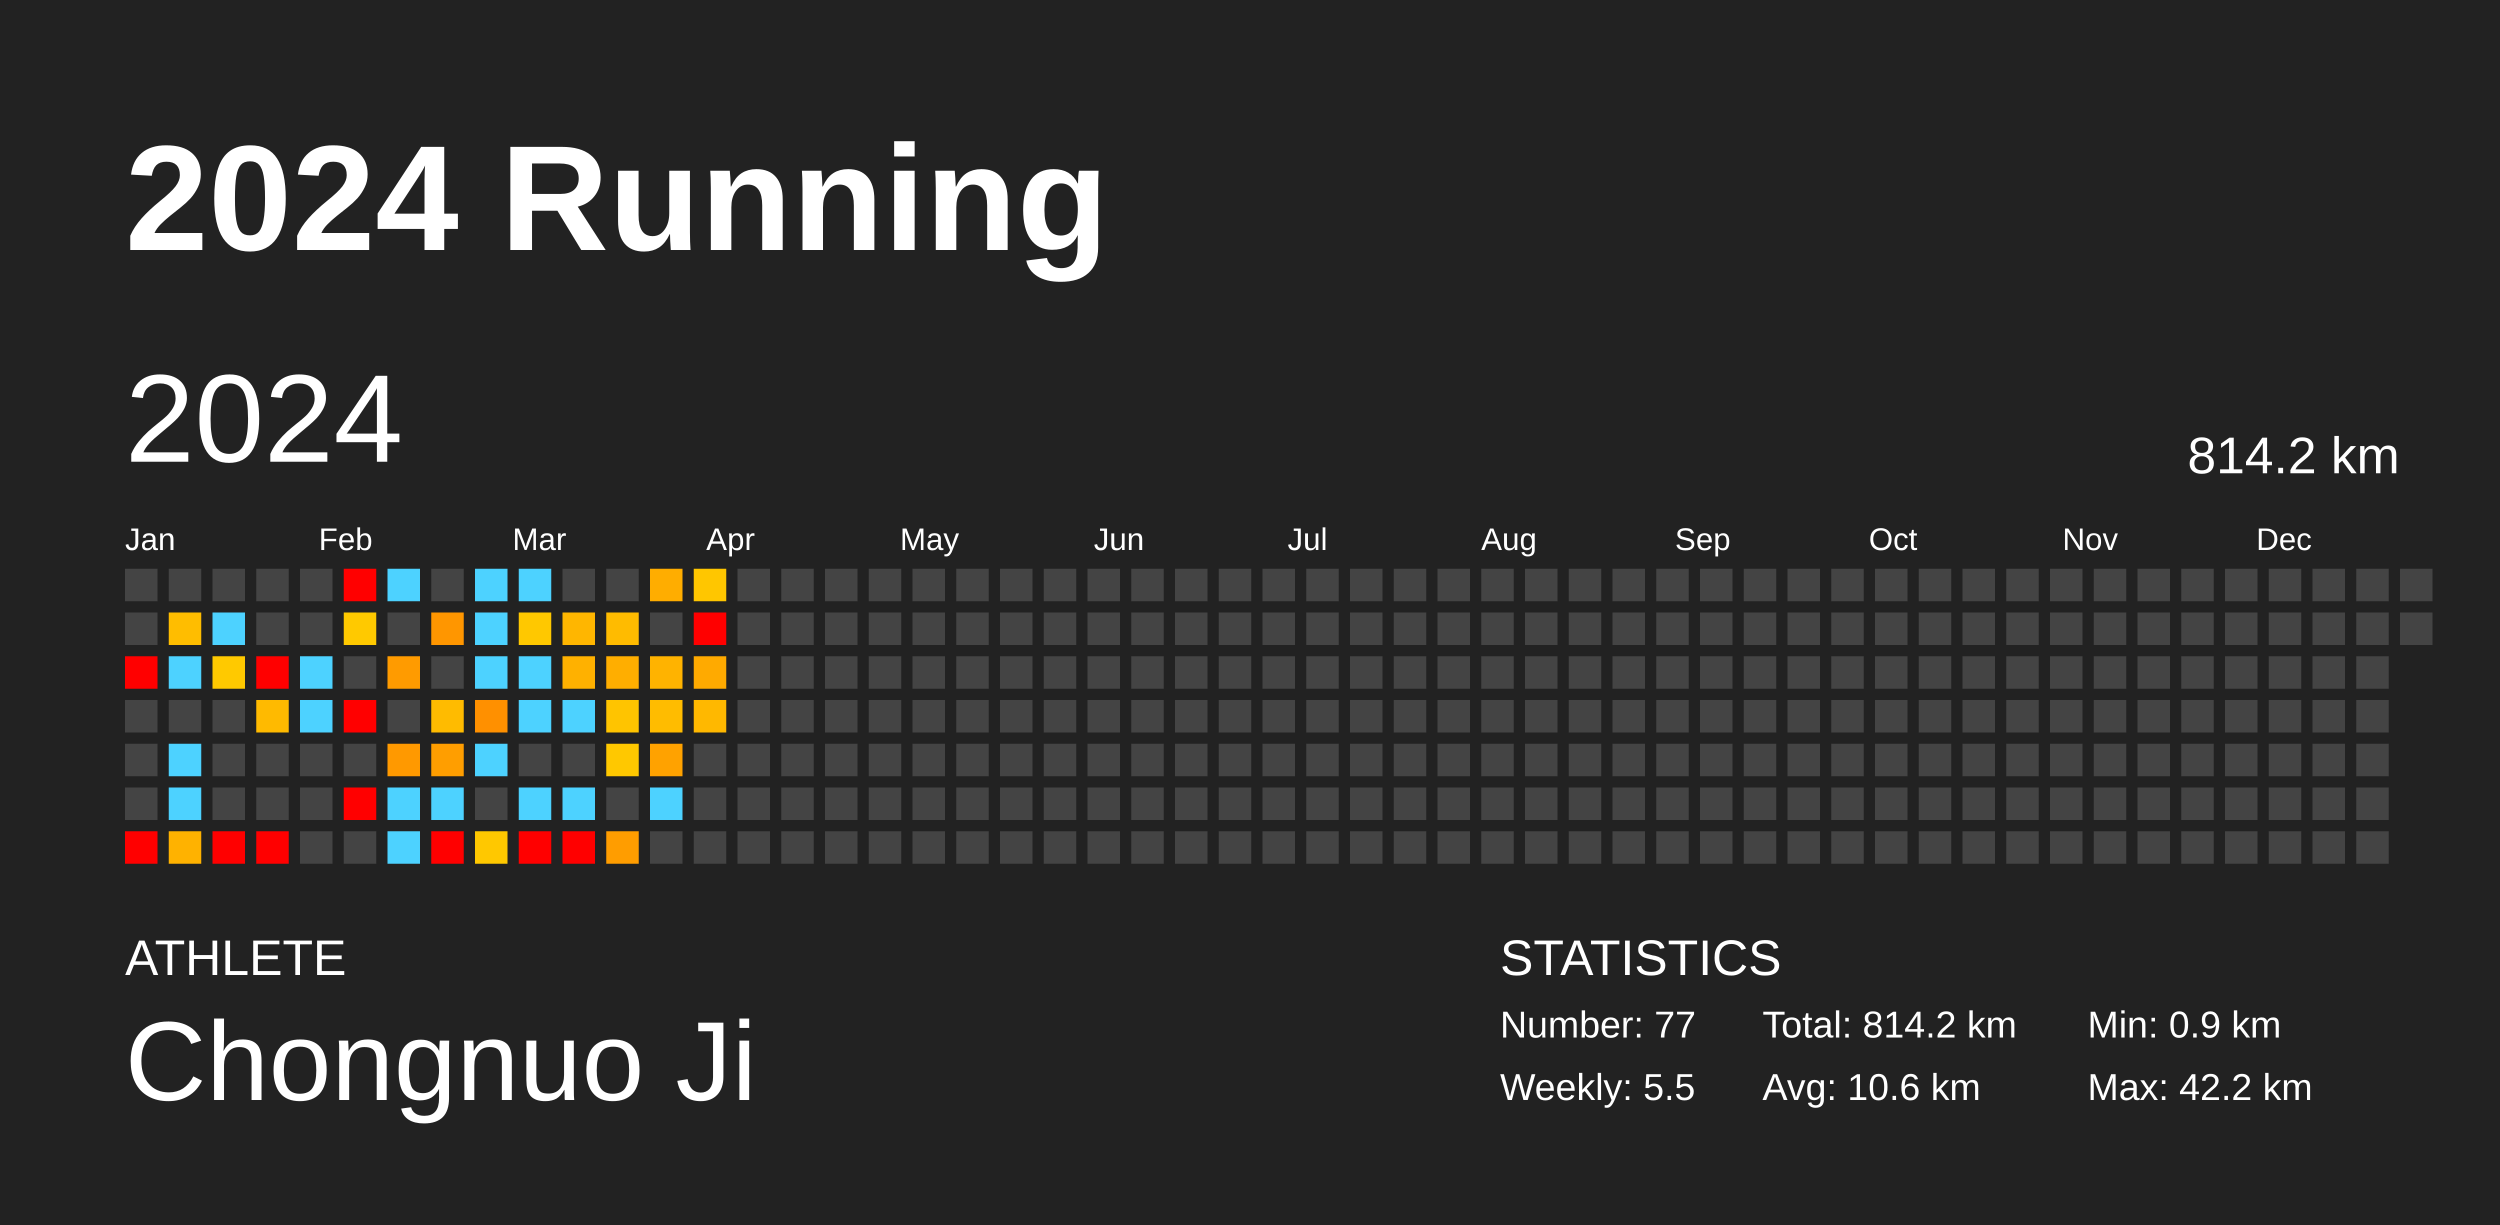
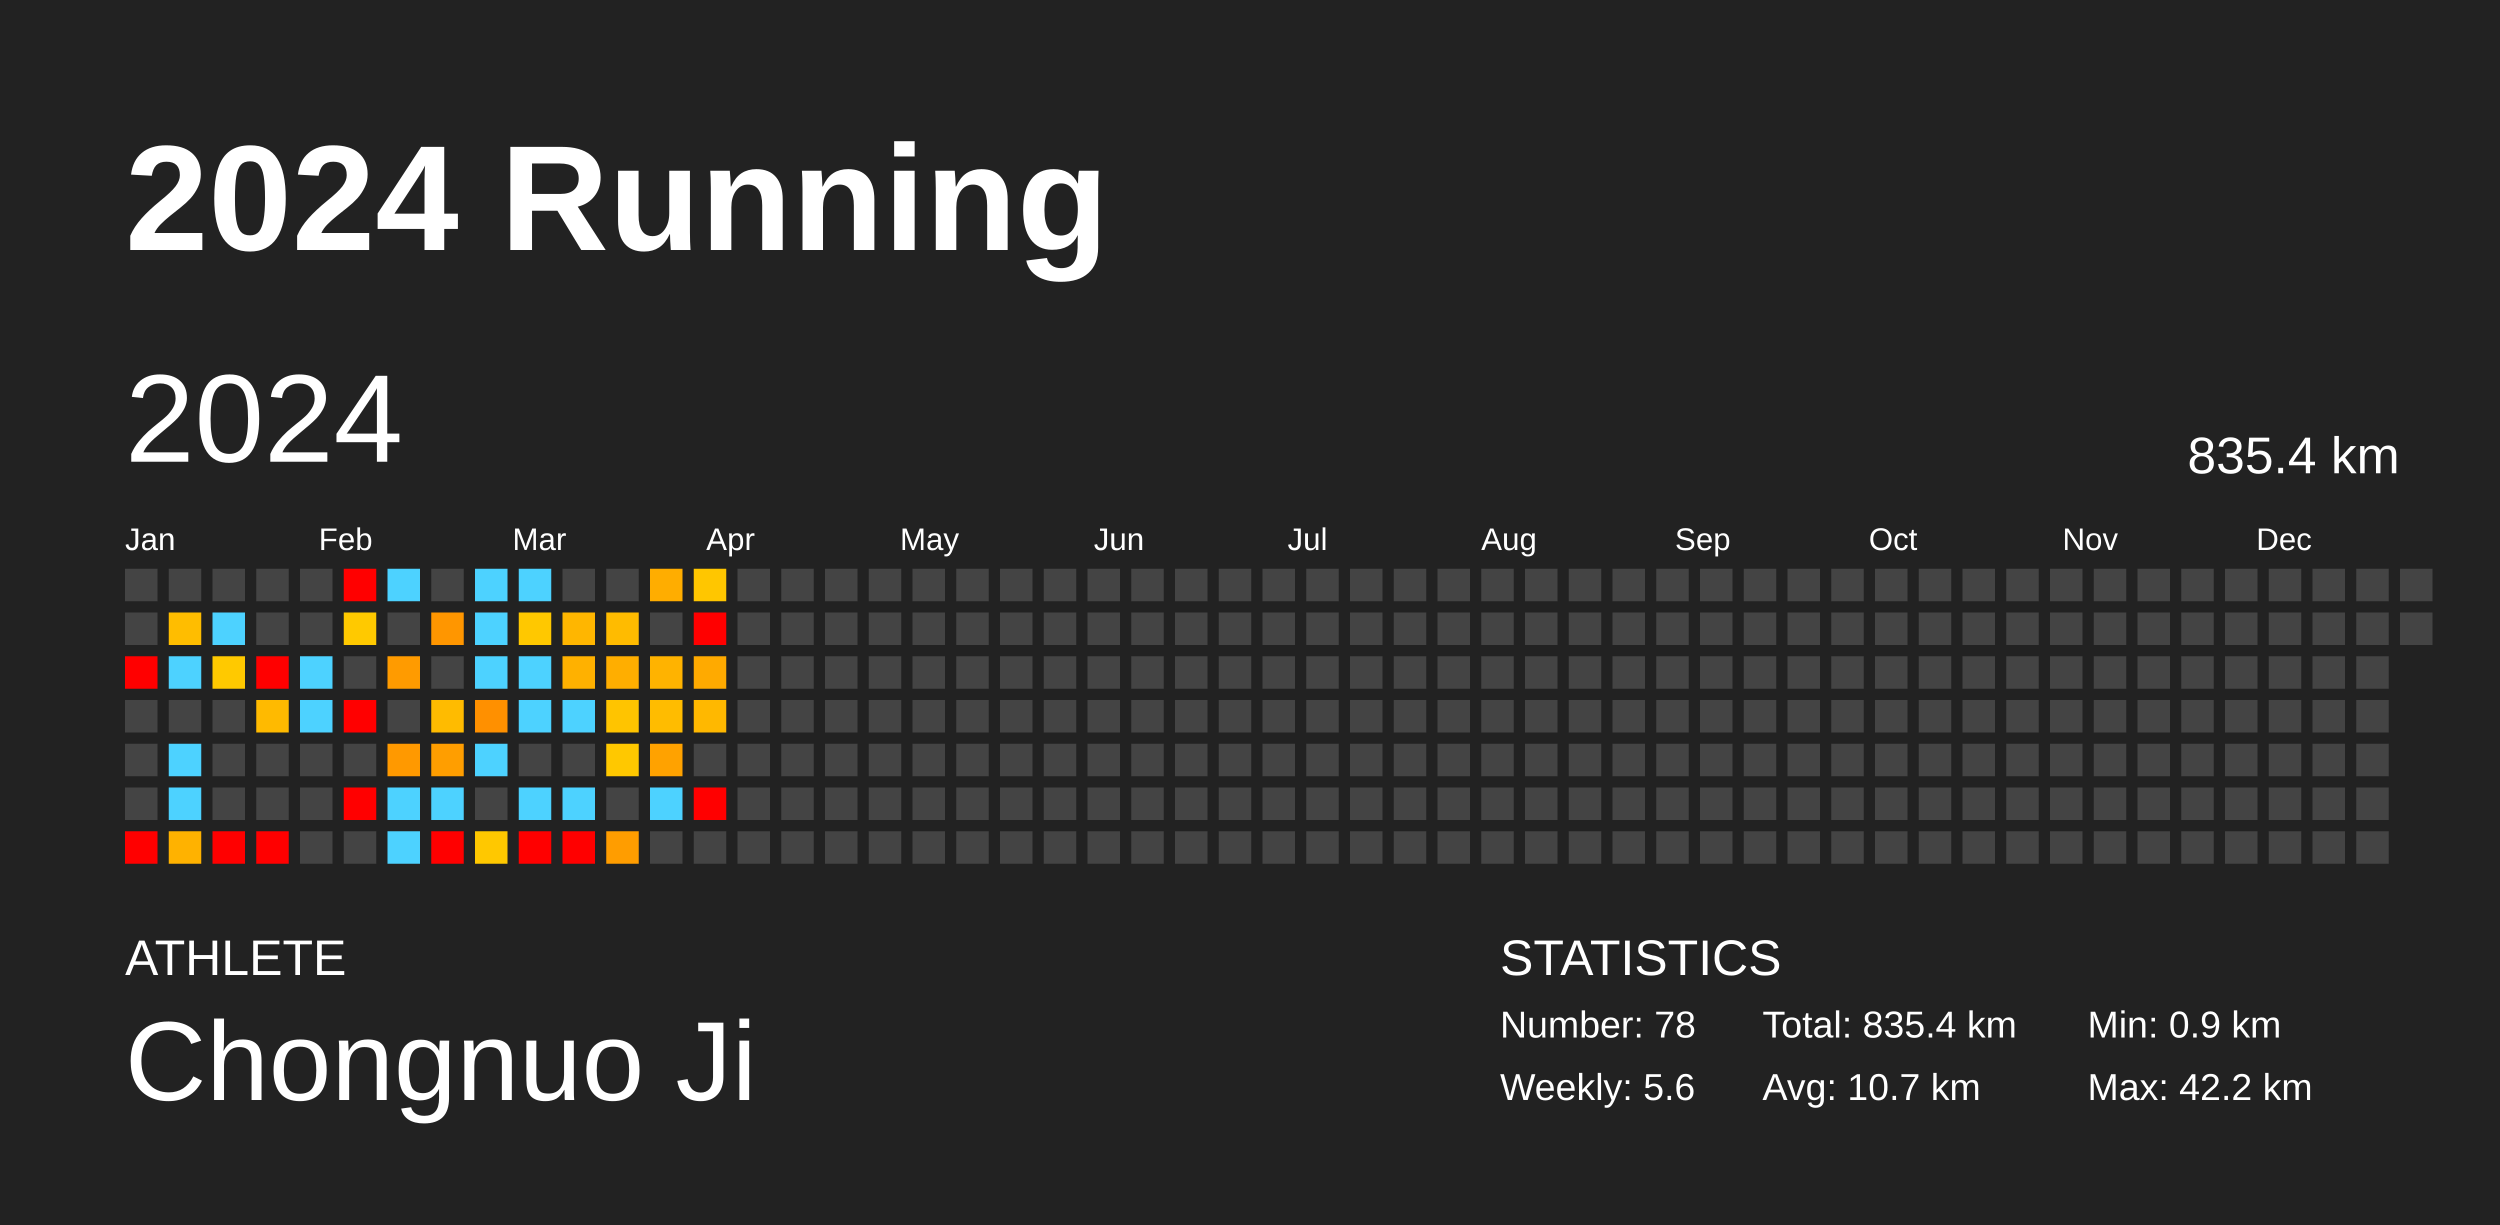
<svg xmlns="http://www.w3.org/2000/svg" baseProfile="full" height="98mm" version="1.1" viewBox="0,0,200,98" width="200mm">
  <defs />
  <rect fill="#222222" height="98" width="200" x="0" y="0" />
  <text fill="#FFFFFF" style="font-size:12px; font-family:Arial; font-weight:bold;" x="10" y="20">2024 Running</text>
  <text fill="#FFFFFF" style="font-size:4px; font-family:Arial" x="10" y="78">ATHLETE</text>
  <text fill="#FFFFFF" style="font-size:9px; font-family:Arial" x="10" y="88">Chongnuo Ji</text>
  <text fill="#FFFFFF" style="font-size:4px; font-family:Arial" x="120" y="78">STATISTICS</text>
-   <text fill="#FFFFFF" style="font-size:3px; font-family:Arial" x="120" y="83">Number: 77</text>
-   <text fill="#FFFFFF" style="font-size:3px; font-family:Arial" x="120" y="88">Weekly: 5.5</text>
-   <text fill="#FFFFFF" style="font-size:3px; font-family:Arial" x="141" y="83">Total: 814.2 km</text>
-   <text fill="#FFFFFF" style="font-size:3px; font-family:Arial" x="141" y="88">Avg: 10.6 km</text>
+   <text fill="#FFFFFF" style="font-size:3px; font-family:Arial" x="120" y="83">Number: 78</text>
+   <text fill="#FFFFFF" style="font-size:3px; font-family:Arial" x="120" y="88">Weekly: 5.6</text>
+   <text fill="#FFFFFF" style="font-size:3px; font-family:Arial" x="141" y="83">Total: 835.4 km</text>
+   <text fill="#FFFFFF" style="font-size:3px; font-family:Arial" x="141" y="88">Avg: 10.7 km</text>
  <text fill="#FFFFFF" style="font-size:3px; font-family:Arial" x="167" y="83">Min: 0.9 km</text>
  <text fill="#FFFFFF" style="font-size:3px; font-family:Arial" x="167" y="88">Max: 42.2 km</text>
  <text dominant-baseline="hanging" fill="#FFFFFF" style="font-size:10.0px; font-family:Arial;" x="10" y="30">2024</text>
-   <text dominant-baseline="hanging" fill="#FFFFFF" style="font-size:4.125px; font-family:Arial;" x="175" y="35">814.2 km</text>
+   <text dominant-baseline="hanging" fill="#FFFFFF" style="font-size:4.125px; font-family:Arial;" x="175" y="35">835.4 km</text>
  <text fill="#FFFFFF" style="font-size:2.5px; font-family:Arial" x="10.0" y="44">Jan</text>
  <text fill="#FFFFFF" style="font-size:2.5px; font-family:Arial" x="25.5" y="44">Feb</text>
  <text fill="#FFFFFF" style="font-size:2.5px; font-family:Arial" x="41.0" y="44">Mar</text>
  <text fill="#FFFFFF" style="font-size:2.5px; font-family:Arial" x="56.5" y="44">Apr</text>
  <text fill="#FFFFFF" style="font-size:2.5px; font-family:Arial" x="72.0" y="44">May</text>
  <text fill="#FFFFFF" style="font-size:2.5px; font-family:Arial" x="87.5" y="44">Jun</text>
  <text fill="#FFFFFF" style="font-size:2.5px; font-family:Arial" x="103.0" y="44">Jul</text>
  <text fill="#FFFFFF" style="font-size:2.5px; font-family:Arial" x="118.5" y="44">Aug</text>
  <text fill="#FFFFFF" style="font-size:2.5px; font-family:Arial" x="134.0" y="44">Sep</text>
  <text fill="#FFFFFF" style="font-size:2.5px; font-family:Arial" x="149.5" y="44">Oct</text>
  <text fill="#FFFFFF" style="font-size:2.5px; font-family:Arial" x="165.0" y="44">Nov</text>
  <text fill="#FFFFFF" style="font-size:2.5px; font-family:Arial" x="180.5" y="44">Dec</text>
  <rect fill="#444444" height="2.6" width="2.6" x="10.0" y="45.5" />
  <rect fill="#444444" height="2.6" width="2.6" x="10.0" y="49.0" />
  <rect fill="red" height="2.6" width="2.6" x="10.0" y="52.5" />
  <rect fill="#444444" height="2.6" width="2.6" x="10.0" y="56.0" />
  <rect fill="#444444" height="2.6" width="2.6" x="10.0" y="59.5" />
  <rect fill="#444444" height="2.6" width="2.6" x="10.0" y="63.0" />
  <rect fill="red" height="2.6" width="2.6" x="10.0" y="66.5" />
  <rect fill="#444444" height="2.6" width="2.6" x="13.5" y="45.5" />
  <rect fill="#ffbd00" height="2.6" width="2.6" x="13.5" y="49.0" />
  <rect fill="#4dd2ff" height="2.6" width="2.6" x="13.5" y="52.5" />
  <rect fill="#444444" height="2.6" width="2.6" x="13.5" y="56.0" />
  <rect fill="#4dd2ff" height="2.6" width="2.6" x="13.5" y="59.5" />
  <rect fill="#4dd2ff" height="2.6" width="2.6" x="13.5" y="63.0" />
  <rect fill="#ffb200" height="2.6" width="2.6" x="13.5" y="66.5" />
  <rect fill="#444444" height="2.6" width="2.6" x="17.0" y="45.5" />
  <rect fill="#4dd2ff" height="2.6" width="2.6" x="17.0" y="49.0" />
  <rect fill="#ffc900" height="2.6" width="2.6" x="17.0" y="52.5" />
  <rect fill="#444444" height="2.6" width="2.6" x="17.0" y="56.0" />
  <rect fill="#444444" height="2.6" width="2.6" x="17.0" y="59.5" />
  <rect fill="#444444" height="2.6" width="2.6" x="17.0" y="63.0" />
  <rect fill="red" height="2.6" width="2.6" x="17.0" y="66.5" />
  <rect fill="#444444" height="2.6" width="2.6" x="20.5" y="45.5" />
  <rect fill="#444444" height="2.6" width="2.6" x="20.5" y="49.0" />
  <rect fill="red" height="2.6" width="2.6" x="20.5" y="52.5" />
  <rect fill="#ffba00" height="2.6" width="2.6" x="20.5" y="56.0" />
  <rect fill="#444444" height="2.6" width="2.6" x="20.5" y="59.5" />
  <rect fill="#444444" height="2.6" width="2.6" x="20.5" y="63.0" />
  <rect fill="red" height="2.6" width="2.6" x="20.5" y="66.5" />
  <rect fill="#444444" height="2.6" width="2.6" x="24.0" y="45.5" />
  <rect fill="#444444" height="2.6" width="2.6" x="24.0" y="49.0" />
  <rect fill="#4dd2ff" height="2.6" width="2.6" x="24.0" y="52.5" />
  <rect fill="#4dd2ff" height="2.6" width="2.6" x="24.0" y="56.0" />
  <rect fill="#444444" height="2.6" width="2.6" x="24.0" y="59.5" />
  <rect fill="#444444" height="2.6" width="2.6" x="24.0" y="63.0" />
  <rect fill="#444444" height="2.6" width="2.6" x="24.0" y="66.5" />
  <rect fill="red" height="2.6" width="2.6" x="27.5" y="45.5" />
  <rect fill="#ffc900" height="2.6" width="2.6" x="27.5" y="49.0" />
  <rect fill="#444444" height="2.6" width="2.6" x="27.5" y="52.5" />
  <rect fill="red" height="2.6" width="2.6" x="27.5" y="56.0" />
  <rect fill="#444444" height="2.6" width="2.6" x="27.5" y="59.5" />
  <rect fill="red" height="2.6" width="2.6" x="27.5" y="63.0" />
  <rect fill="#444444" height="2.6" width="2.6" x="27.5" y="66.5" />
  <rect fill="#4dd2ff" height="2.6" width="2.6" x="31.0" y="45.5" />
  <rect fill="#444444" height="2.6" width="2.6" x="31.0" y="49.0" />
  <rect fill="#ff9b00" height="2.6" width="2.6" x="31.0" y="52.5" />
  <rect fill="#444444" height="2.6" width="2.6" x="31.0" y="56.0" />
  <rect fill="#ff9900" height="2.6" width="2.6" x="31.0" y="59.5" />
  <rect fill="#4dd2ff" height="2.6" width="2.6" x="31.0" y="63.0" />
  <rect fill="#4dd2ff" height="2.6" width="2.6" x="31.0" y="66.5" />
  <rect fill="#444444" height="2.6" width="2.6" x="34.5" y="45.5" />
  <rect fill="#ff9600" height="2.6" width="2.6" x="34.5" y="49.0" />
  <rect fill="#444444" height="2.6" width="2.6" x="34.5" y="52.5" />
  <rect fill="#ffbb00" height="2.6" width="2.6" x="34.5" y="56.0" />
  <rect fill="#ff9e00" height="2.6" width="2.6" x="34.5" y="59.5" />
  <rect fill="#4dd2ff" height="2.6" width="2.6" x="34.5" y="63.0" />
  <rect fill="red" height="2.6" width="2.6" x="34.5" y="66.5" />
  <rect fill="#4dd2ff" height="2.6" width="2.6" x="38.0" y="45.5" />
  <rect fill="#4dd2ff" height="2.6" width="2.6" x="38.0" y="49.0" />
  <rect fill="#4dd2ff" height="2.6" width="2.6" x="38.0" y="52.5" />
  <rect fill="#ff9000" height="2.6" width="2.6" x="38.0" y="56.0" />
  <rect fill="#4dd2ff" height="2.6" width="2.6" x="38.0" y="59.5" />
  <rect fill="#444444" height="2.6" width="2.6" x="38.0" y="63.0" />
  <rect fill="#ffc800" height="2.6" width="2.6" x="38.0" y="66.5" />
  <rect fill="#4dd2ff" height="2.6" width="2.6" x="41.5" y="45.5" />
  <rect fill="#ffc800" height="2.6" width="2.6" x="41.5" y="49.0" />
  <rect fill="#4dd2ff" height="2.6" width="2.6" x="41.5" y="52.5" />
  <rect fill="#4dd2ff" height="2.6" width="2.6" x="41.5" y="56.0" />
  <rect fill="#444444" height="2.6" width="2.6" x="41.5" y="59.5" />
  <rect fill="#4dd2ff" height="2.6" width="2.6" x="41.5" y="63.0" />
  <rect fill="red" height="2.6" width="2.6" x="41.5" y="66.5" />
  <rect fill="#444444" height="2.6" width="2.6" x="45.0" y="45.5" />
  <rect fill="#ffb600" height="2.6" width="2.6" x="45.0" y="49.0" />
  <rect fill="#ffb100" height="2.6" width="2.6" x="45.0" y="52.5" />
  <rect fill="#4dd2ff" height="2.6" width="2.6" x="45.0" y="56.0" />
  <rect fill="#444444" height="2.6" width="2.6" x="45.0" y="59.5" />
  <rect fill="#4dd2ff" height="2.6" width="2.6" x="45.0" y="63.0" />
  <rect fill="red" height="2.6" width="2.6" x="45.0" y="66.5" />
  <rect fill="#444444" height="2.6" width="2.6" x="48.5" y="45.5" />
  <rect fill="#ffbb00" height="2.6" width="2.6" x="48.5" y="49.0" />
  <rect fill="#ffae00" height="2.6" width="2.6" x="48.5" y="52.5" />
  <rect fill="#ffc400" height="2.6" width="2.6" x="48.5" y="56.0" />
  <rect fill="#ffc800" height="2.6" width="2.6" x="48.5" y="59.5" />
  <rect fill="#444444" height="2.6" width="2.6" x="48.5" y="63.0" />
  <rect fill="#ff9d00" height="2.6" width="2.6" x="48.5" y="66.5" />
  <rect fill="#ffad00" height="2.6" width="2.6" x="52.0" y="45.5" />
  <rect fill="#444444" height="2.6" width="2.6" x="52.0" y="49.0" />
  <rect fill="#ffb300" height="2.6" width="2.6" x="52.0" y="52.5" />
  <rect fill="#ffbc00" height="2.6" width="2.6" x="52.0" y="56.0" />
  <rect fill="#ffa200" height="2.6" width="2.6" x="52.0" y="59.5" />
  <rect fill="#4dd2ff" height="2.6" width="2.6" x="52.0" y="63.0" />
  <rect fill="#444444" height="2.6" width="2.6" x="52.0" y="66.5" />
  <rect fill="#ffc600" height="2.6" width="2.6" x="55.5" y="45.5" />
  <rect fill="red" height="2.6" width="2.6" x="55.5" y="49.0" />
  <rect fill="#ffaa00" height="2.6" width="2.6" x="55.5" y="52.5" />
  <rect fill="#ffb800" height="2.6" width="2.6" x="55.5" y="56.0" />
  <rect fill="#444444" height="2.6" width="2.6" x="55.5" y="59.5" />
-   <rect fill="#444444" height="2.6" width="2.6" x="55.5" y="63.0" />
+   <rect fill="red" height="2.6" width="2.6" x="55.5" y="63.0" />
  <rect fill="#444444" height="2.6" width="2.6" x="55.5" y="66.5" />
  <rect fill="#444444" height="2.6" width="2.6" x="59.0" y="45.5" />
  <rect fill="#444444" height="2.6" width="2.6" x="59.0" y="49.0" />
  <rect fill="#444444" height="2.6" width="2.6" x="59.0" y="52.5" />
  <rect fill="#444444" height="2.6" width="2.6" x="59.0" y="56.0" />
  <rect fill="#444444" height="2.6" width="2.6" x="59.0" y="59.5" />
  <rect fill="#444444" height="2.6" width="2.6" x="59.0" y="63.0" />
  <rect fill="#444444" height="2.6" width="2.6" x="59.0" y="66.5" />
  <rect fill="#444444" height="2.6" width="2.6" x="62.5" y="45.5" />
  <rect fill="#444444" height="2.6" width="2.6" x="62.5" y="49.0" />
  <rect fill="#444444" height="2.6" width="2.6" x="62.5" y="52.5" />
  <rect fill="#444444" height="2.6" width="2.6" x="62.5" y="56.0" />
  <rect fill="#444444" height="2.6" width="2.6" x="62.5" y="59.5" />
  <rect fill="#444444" height="2.6" width="2.6" x="62.5" y="63.0" />
  <rect fill="#444444" height="2.6" width="2.6" x="62.5" y="66.5" />
  <rect fill="#444444" height="2.6" width="2.6" x="66.0" y="45.5" />
  <rect fill="#444444" height="2.6" width="2.6" x="66.0" y="49.0" />
  <rect fill="#444444" height="2.6" width="2.6" x="66.0" y="52.5" />
  <rect fill="#444444" height="2.6" width="2.6" x="66.0" y="56.0" />
  <rect fill="#444444" height="2.6" width="2.6" x="66.0" y="59.5" />
  <rect fill="#444444" height="2.6" width="2.6" x="66.0" y="63.0" />
  <rect fill="#444444" height="2.6" width="2.6" x="66.0" y="66.5" />
  <rect fill="#444444" height="2.6" width="2.6" x="69.5" y="45.5" />
  <rect fill="#444444" height="2.6" width="2.6" x="69.5" y="49.0" />
  <rect fill="#444444" height="2.6" width="2.6" x="69.5" y="52.5" />
  <rect fill="#444444" height="2.6" width="2.6" x="69.5" y="56.0" />
  <rect fill="#444444" height="2.6" width="2.6" x="69.5" y="59.5" />
  <rect fill="#444444" height="2.6" width="2.6" x="69.5" y="63.0" />
  <rect fill="#444444" height="2.6" width="2.6" x="69.5" y="66.5" />
  <rect fill="#444444" height="2.6" width="2.6" x="73.0" y="45.5" />
  <rect fill="#444444" height="2.6" width="2.6" x="73.0" y="49.0" />
  <rect fill="#444444" height="2.6" width="2.6" x="73.0" y="52.5" />
  <rect fill="#444444" height="2.6" width="2.6" x="73.0" y="56.0" />
  <rect fill="#444444" height="2.6" width="2.6" x="73.0" y="59.5" />
  <rect fill="#444444" height="2.6" width="2.6" x="73.0" y="63.0" />
  <rect fill="#444444" height="2.6" width="2.6" x="73.0" y="66.5" />
  <rect fill="#444444" height="2.6" width="2.6" x="76.5" y="45.5" />
  <rect fill="#444444" height="2.6" width="2.6" x="76.5" y="49.0" />
  <rect fill="#444444" height="2.6" width="2.6" x="76.5" y="52.5" />
  <rect fill="#444444" height="2.6" width="2.6" x="76.5" y="56.0" />
  <rect fill="#444444" height="2.6" width="2.6" x="76.5" y="59.5" />
  <rect fill="#444444" height="2.6" width="2.6" x="76.5" y="63.0" />
  <rect fill="#444444" height="2.6" width="2.6" x="76.5" y="66.5" />
  <rect fill="#444444" height="2.6" width="2.6" x="80.0" y="45.5" />
  <rect fill="#444444" height="2.6" width="2.6" x="80.0" y="49.0" />
  <rect fill="#444444" height="2.6" width="2.6" x="80.0" y="52.5" />
  <rect fill="#444444" height="2.6" width="2.6" x="80.0" y="56.0" />
  <rect fill="#444444" height="2.6" width="2.6" x="80.0" y="59.5" />
  <rect fill="#444444" height="2.6" width="2.6" x="80.0" y="63.0" />
  <rect fill="#444444" height="2.6" width="2.6" x="80.0" y="66.5" />
  <rect fill="#444444" height="2.6" width="2.6" x="83.5" y="45.5" />
  <rect fill="#444444" height="2.6" width="2.6" x="83.5" y="49.0" />
  <rect fill="#444444" height="2.6" width="2.6" x="83.5" y="52.5" />
  <rect fill="#444444" height="2.6" width="2.6" x="83.5" y="56.0" />
  <rect fill="#444444" height="2.6" width="2.6" x="83.5" y="59.5" />
  <rect fill="#444444" height="2.6" width="2.6" x="83.5" y="63.0" />
  <rect fill="#444444" height="2.6" width="2.6" x="83.5" y="66.5" />
  <rect fill="#444444" height="2.6" width="2.6" x="87.0" y="45.5" />
  <rect fill="#444444" height="2.6" width="2.6" x="87.0" y="49.0" />
  <rect fill="#444444" height="2.6" width="2.6" x="87.0" y="52.5" />
  <rect fill="#444444" height="2.6" width="2.6" x="87.0" y="56.0" />
  <rect fill="#444444" height="2.6" width="2.6" x="87.0" y="59.5" />
  <rect fill="#444444" height="2.6" width="2.6" x="87.0" y="63.0" />
  <rect fill="#444444" height="2.6" width="2.6" x="87.0" y="66.5" />
  <rect fill="#444444" height="2.6" width="2.6" x="90.5" y="45.5" />
  <rect fill="#444444" height="2.6" width="2.6" x="90.5" y="49.0" />
  <rect fill="#444444" height="2.6" width="2.6" x="90.5" y="52.5" />
  <rect fill="#444444" height="2.6" width="2.6" x="90.5" y="56.0" />
  <rect fill="#444444" height="2.6" width="2.6" x="90.5" y="59.5" />
  <rect fill="#444444" height="2.6" width="2.6" x="90.5" y="63.0" />
  <rect fill="#444444" height="2.6" width="2.6" x="90.5" y="66.5" />
  <rect fill="#444444" height="2.6" width="2.6" x="94.0" y="45.5" />
  <rect fill="#444444" height="2.6" width="2.6" x="94.0" y="49.0" />
  <rect fill="#444444" height="2.6" width="2.6" x="94.0" y="52.5" />
  <rect fill="#444444" height="2.6" width="2.6" x="94.0" y="56.0" />
  <rect fill="#444444" height="2.6" width="2.6" x="94.0" y="59.5" />
  <rect fill="#444444" height="2.6" width="2.6" x="94.0" y="63.0" />
  <rect fill="#444444" height="2.6" width="2.6" x="94.0" y="66.5" />
  <rect fill="#444444" height="2.6" width="2.6" x="97.5" y="45.5" />
  <rect fill="#444444" height="2.6" width="2.6" x="97.5" y="49.0" />
  <rect fill="#444444" height="2.6" width="2.6" x="97.5" y="52.5" />
  <rect fill="#444444" height="2.6" width="2.6" x="97.5" y="56.0" />
  <rect fill="#444444" height="2.6" width="2.6" x="97.5" y="59.5" />
  <rect fill="#444444" height="2.6" width="2.6" x="97.5" y="63.0" />
  <rect fill="#444444" height="2.6" width="2.6" x="97.5" y="66.5" />
  <rect fill="#444444" height="2.6" width="2.6" x="101.0" y="45.5" />
  <rect fill="#444444" height="2.6" width="2.6" x="101.0" y="49.0" />
  <rect fill="#444444" height="2.6" width="2.6" x="101.0" y="52.5" />
  <rect fill="#444444" height="2.6" width="2.6" x="101.0" y="56.0" />
  <rect fill="#444444" height="2.6" width="2.6" x="101.0" y="59.5" />
  <rect fill="#444444" height="2.6" width="2.6" x="101.0" y="63.0" />
  <rect fill="#444444" height="2.6" width="2.6" x="101.0" y="66.5" />
  <rect fill="#444444" height="2.6" width="2.6" x="104.5" y="45.5" />
  <rect fill="#444444" height="2.6" width="2.6" x="104.5" y="49.0" />
  <rect fill="#444444" height="2.6" width="2.6" x="104.5" y="52.5" />
  <rect fill="#444444" height="2.6" width="2.6" x="104.5" y="56.0" />
  <rect fill="#444444" height="2.6" width="2.6" x="104.5" y="59.5" />
  <rect fill="#444444" height="2.6" width="2.6" x="104.5" y="63.0" />
  <rect fill="#444444" height="2.6" width="2.6" x="104.5" y="66.5" />
  <rect fill="#444444" height="2.6" width="2.6" x="108.0" y="45.5" />
  <rect fill="#444444" height="2.6" width="2.6" x="108.0" y="49.0" />
  <rect fill="#444444" height="2.6" width="2.6" x="108.0" y="52.5" />
  <rect fill="#444444" height="2.6" width="2.6" x="108.0" y="56.0" />
  <rect fill="#444444" height="2.6" width="2.6" x="108.0" y="59.5" />
  <rect fill="#444444" height="2.6" width="2.6" x="108.0" y="63.0" />
  <rect fill="#444444" height="2.6" width="2.6" x="108.0" y="66.5" />
  <rect fill="#444444" height="2.6" width="2.6" x="111.5" y="45.5" />
  <rect fill="#444444" height="2.6" width="2.6" x="111.5" y="49.0" />
  <rect fill="#444444" height="2.6" width="2.6" x="111.5" y="52.5" />
  <rect fill="#444444" height="2.6" width="2.6" x="111.5" y="56.0" />
  <rect fill="#444444" height="2.6" width="2.6" x="111.5" y="59.5" />
  <rect fill="#444444" height="2.6" width="2.6" x="111.5" y="63.0" />
  <rect fill="#444444" height="2.6" width="2.6" x="111.5" y="66.5" />
  <rect fill="#444444" height="2.6" width="2.6" x="115.0" y="45.5" />
  <rect fill="#444444" height="2.6" width="2.6" x="115.0" y="49.0" />
  <rect fill="#444444" height="2.6" width="2.6" x="115.0" y="52.5" />
  <rect fill="#444444" height="2.6" width="2.6" x="115.0" y="56.0" />
  <rect fill="#444444" height="2.6" width="2.6" x="115.0" y="59.5" />
  <rect fill="#444444" height="2.6" width="2.6" x="115.0" y="63.0" />
  <rect fill="#444444" height="2.6" width="2.6" x="115.0" y="66.5" />
  <rect fill="#444444" height="2.6" width="2.6" x="118.5" y="45.5" />
  <rect fill="#444444" height="2.6" width="2.6" x="118.5" y="49.0" />
  <rect fill="#444444" height="2.6" width="2.6" x="118.5" y="52.5" />
  <rect fill="#444444" height="2.6" width="2.6" x="118.5" y="56.0" />
  <rect fill="#444444" height="2.6" width="2.6" x="118.5" y="59.5" />
  <rect fill="#444444" height="2.6" width="2.6" x="118.5" y="63.0" />
  <rect fill="#444444" height="2.6" width="2.6" x="118.5" y="66.5" />
  <rect fill="#444444" height="2.6" width="2.6" x="122.0" y="45.5" />
  <rect fill="#444444" height="2.6" width="2.6" x="122.0" y="49.0" />
  <rect fill="#444444" height="2.6" width="2.6" x="122.0" y="52.5" />
  <rect fill="#444444" height="2.6" width="2.6" x="122.0" y="56.0" />
  <rect fill="#444444" height="2.6" width="2.6" x="122.0" y="59.5" />
  <rect fill="#444444" height="2.6" width="2.6" x="122.0" y="63.0" />
  <rect fill="#444444" height="2.6" width="2.6" x="122.0" y="66.5" />
  <rect fill="#444444" height="2.6" width="2.6" x="125.5" y="45.5" />
  <rect fill="#444444" height="2.6" width="2.6" x="125.5" y="49.0" />
  <rect fill="#444444" height="2.6" width="2.6" x="125.5" y="52.5" />
  <rect fill="#444444" height="2.6" width="2.6" x="125.5" y="56.0" />
  <rect fill="#444444" height="2.6" width="2.6" x="125.5" y="59.5" />
  <rect fill="#444444" height="2.6" width="2.6" x="125.5" y="63.0" />
  <rect fill="#444444" height="2.6" width="2.6" x="125.5" y="66.5" />
  <rect fill="#444444" height="2.6" width="2.6" x="129.0" y="45.5" />
  <rect fill="#444444" height="2.6" width="2.6" x="129.0" y="49.0" />
  <rect fill="#444444" height="2.6" width="2.6" x="129.0" y="52.5" />
  <rect fill="#444444" height="2.6" width="2.6" x="129.0" y="56.0" />
  <rect fill="#444444" height="2.6" width="2.6" x="129.0" y="59.5" />
  <rect fill="#444444" height="2.6" width="2.6" x="129.0" y="63.0" />
  <rect fill="#444444" height="2.6" width="2.6" x="129.0" y="66.5" />
  <rect fill="#444444" height="2.6" width="2.6" x="132.5" y="45.5" />
  <rect fill="#444444" height="2.6" width="2.6" x="132.5" y="49.0" />
  <rect fill="#444444" height="2.6" width="2.6" x="132.5" y="52.5" />
  <rect fill="#444444" height="2.6" width="2.6" x="132.5" y="56.0" />
  <rect fill="#444444" height="2.6" width="2.6" x="132.5" y="59.5" />
  <rect fill="#444444" height="2.6" width="2.6" x="132.5" y="63.0" />
  <rect fill="#444444" height="2.6" width="2.6" x="132.5" y="66.5" />
  <rect fill="#444444" height="2.6" width="2.6" x="136.0" y="45.5" />
  <rect fill="#444444" height="2.6" width="2.6" x="136.0" y="49.0" />
  <rect fill="#444444" height="2.6" width="2.6" x="136.0" y="52.5" />
  <rect fill="#444444" height="2.6" width="2.6" x="136.0" y="56.0" />
  <rect fill="#444444" height="2.6" width="2.6" x="136.0" y="59.5" />
  <rect fill="#444444" height="2.6" width="2.6" x="136.0" y="63.0" />
  <rect fill="#444444" height="2.6" width="2.6" x="136.0" y="66.5" />
  <rect fill="#444444" height="2.6" width="2.6" x="139.5" y="45.5" />
  <rect fill="#444444" height="2.6" width="2.6" x="139.5" y="49.0" />
  <rect fill="#444444" height="2.6" width="2.6" x="139.5" y="52.5" />
  <rect fill="#444444" height="2.6" width="2.6" x="139.5" y="56.0" />
  <rect fill="#444444" height="2.6" width="2.6" x="139.5" y="59.5" />
  <rect fill="#444444" height="2.6" width="2.6" x="139.5" y="63.0" />
  <rect fill="#444444" height="2.6" width="2.6" x="139.5" y="66.5" />
  <rect fill="#444444" height="2.6" width="2.6" x="143.0" y="45.5" />
  <rect fill="#444444" height="2.6" width="2.6" x="143.0" y="49.0" />
  <rect fill="#444444" height="2.6" width="2.6" x="143.0" y="52.5" />
  <rect fill="#444444" height="2.6" width="2.6" x="143.0" y="56.0" />
  <rect fill="#444444" height="2.6" width="2.6" x="143.0" y="59.5" />
  <rect fill="#444444" height="2.6" width="2.6" x="143.0" y="63.0" />
  <rect fill="#444444" height="2.6" width="2.6" x="143.0" y="66.5" />
  <rect fill="#444444" height="2.6" width="2.6" x="146.5" y="45.5" />
  <rect fill="#444444" height="2.6" width="2.6" x="146.5" y="49.0" />
  <rect fill="#444444" height="2.6" width="2.6" x="146.5" y="52.5" />
  <rect fill="#444444" height="2.6" width="2.6" x="146.5" y="56.0" />
  <rect fill="#444444" height="2.6" width="2.6" x="146.5" y="59.5" />
  <rect fill="#444444" height="2.6" width="2.6" x="146.5" y="63.0" />
  <rect fill="#444444" height="2.6" width="2.6" x="146.5" y="66.5" />
  <rect fill="#444444" height="2.6" width="2.6" x="150.0" y="45.5" />
  <rect fill="#444444" height="2.6" width="2.6" x="150.0" y="49.0" />
  <rect fill="#444444" height="2.6" width="2.6" x="150.0" y="52.5" />
  <rect fill="#444444" height="2.6" width="2.6" x="150.0" y="56.0" />
  <rect fill="#444444" height="2.6" width="2.6" x="150.0" y="59.5" />
  <rect fill="#444444" height="2.6" width="2.6" x="150.0" y="63.0" />
  <rect fill="#444444" height="2.6" width="2.6" x="150.0" y="66.5" />
  <rect fill="#444444" height="2.6" width="2.6" x="153.5" y="45.5" />
  <rect fill="#444444" height="2.6" width="2.6" x="153.5" y="49.0" />
  <rect fill="#444444" height="2.6" width="2.6" x="153.5" y="52.5" />
  <rect fill="#444444" height="2.6" width="2.6" x="153.5" y="56.0" />
  <rect fill="#444444" height="2.6" width="2.6" x="153.5" y="59.5" />
  <rect fill="#444444" height="2.6" width="2.6" x="153.5" y="63.0" />
  <rect fill="#444444" height="2.6" width="2.6" x="153.5" y="66.5" />
  <rect fill="#444444" height="2.6" width="2.6" x="157.0" y="45.5" />
  <rect fill="#444444" height="2.6" width="2.6" x="157.0" y="49.0" />
  <rect fill="#444444" height="2.6" width="2.6" x="157.0" y="52.5" />
  <rect fill="#444444" height="2.6" width="2.6" x="157.0" y="56.0" />
  <rect fill="#444444" height="2.6" width="2.6" x="157.0" y="59.5" />
  <rect fill="#444444" height="2.6" width="2.6" x="157.0" y="63.0" />
  <rect fill="#444444" height="2.6" width="2.6" x="157.0" y="66.5" />
  <rect fill="#444444" height="2.6" width="2.6" x="160.5" y="45.5" />
  <rect fill="#444444" height="2.6" width="2.6" x="160.5" y="49.0" />
  <rect fill="#444444" height="2.6" width="2.6" x="160.5" y="52.5" />
  <rect fill="#444444" height="2.6" width="2.6" x="160.5" y="56.0" />
  <rect fill="#444444" height="2.6" width="2.6" x="160.5" y="59.5" />
  <rect fill="#444444" height="2.6" width="2.6" x="160.5" y="63.0" />
  <rect fill="#444444" height="2.6" width="2.6" x="160.5" y="66.5" />
  <rect fill="#444444" height="2.6" width="2.6" x="164.0" y="45.5" />
  <rect fill="#444444" height="2.6" width="2.6" x="164.0" y="49.0" />
  <rect fill="#444444" height="2.6" width="2.6" x="164.0" y="52.5" />
  <rect fill="#444444" height="2.6" width="2.6" x="164.0" y="56.0" />
  <rect fill="#444444" height="2.6" width="2.6" x="164.0" y="59.5" />
  <rect fill="#444444" height="2.6" width="2.6" x="164.0" y="63.0" />
  <rect fill="#444444" height="2.6" width="2.6" x="164.0" y="66.5" />
  <rect fill="#444444" height="2.6" width="2.6" x="167.5" y="45.5" />
  <rect fill="#444444" height="2.6" width="2.6" x="167.5" y="49.0" />
  <rect fill="#444444" height="2.6" width="2.6" x="167.5" y="52.5" />
  <rect fill="#444444" height="2.6" width="2.6" x="167.5" y="56.0" />
  <rect fill="#444444" height="2.6" width="2.6" x="167.5" y="59.5" />
  <rect fill="#444444" height="2.6" width="2.6" x="167.5" y="63.0" />
  <rect fill="#444444" height="2.6" width="2.6" x="167.5" y="66.5" />
  <rect fill="#444444" height="2.6" width="2.6" x="171.0" y="45.5" />
  <rect fill="#444444" height="2.6" width="2.6" x="171.0" y="49.0" />
  <rect fill="#444444" height="2.6" width="2.6" x="171.0" y="52.5" />
  <rect fill="#444444" height="2.6" width="2.6" x="171.0" y="56.0" />
  <rect fill="#444444" height="2.6" width="2.6" x="171.0" y="59.5" />
  <rect fill="#444444" height="2.6" width="2.6" x="171.0" y="63.0" />
  <rect fill="#444444" height="2.6" width="2.6" x="171.0" y="66.5" />
  <rect fill="#444444" height="2.6" width="2.6" x="174.5" y="45.5" />
  <rect fill="#444444" height="2.6" width="2.6" x="174.5" y="49.0" />
  <rect fill="#444444" height="2.6" width="2.6" x="174.5" y="52.5" />
  <rect fill="#444444" height="2.6" width="2.6" x="174.5" y="56.0" />
  <rect fill="#444444" height="2.6" width="2.6" x="174.5" y="59.5" />
  <rect fill="#444444" height="2.6" width="2.6" x="174.5" y="63.0" />
  <rect fill="#444444" height="2.6" width="2.6" x="174.5" y="66.5" />
  <rect fill="#444444" height="2.6" width="2.6" x="178.0" y="45.5" />
  <rect fill="#444444" height="2.6" width="2.6" x="178.0" y="49.0" />
  <rect fill="#444444" height="2.6" width="2.6" x="178.0" y="52.5" />
  <rect fill="#444444" height="2.6" width="2.6" x="178.0" y="56.0" />
  <rect fill="#444444" height="2.6" width="2.6" x="178.0" y="59.5" />
  <rect fill="#444444" height="2.6" width="2.6" x="178.0" y="63.0" />
  <rect fill="#444444" height="2.6" width="2.6" x="178.0" y="66.5" />
  <rect fill="#444444" height="2.6" width="2.6" x="181.5" y="45.5" />
  <rect fill="#444444" height="2.6" width="2.6" x="181.5" y="49.0" />
  <rect fill="#444444" height="2.6" width="2.6" x="181.5" y="52.5" />
  <rect fill="#444444" height="2.6" width="2.6" x="181.5" y="56.0" />
  <rect fill="#444444" height="2.6" width="2.6" x="181.5" y="59.5" />
  <rect fill="#444444" height="2.6" width="2.6" x="181.5" y="63.0" />
  <rect fill="#444444" height="2.6" width="2.6" x="181.5" y="66.5" />
  <rect fill="#444444" height="2.6" width="2.6" x="185.0" y="45.5" />
  <rect fill="#444444" height="2.6" width="2.6" x="185.0" y="49.0" />
  <rect fill="#444444" height="2.6" width="2.6" x="185.0" y="52.5" />
  <rect fill="#444444" height="2.6" width="2.6" x="185.0" y="56.0" />
  <rect fill="#444444" height="2.6" width="2.6" x="185.0" y="59.5" />
  <rect fill="#444444" height="2.6" width="2.6" x="185.0" y="63.0" />
  <rect fill="#444444" height="2.6" width="2.6" x="185.0" y="66.5" />
  <rect fill="#444444" height="2.6" width="2.6" x="188.5" y="45.5" />
  <rect fill="#444444" height="2.6" width="2.6" x="188.5" y="49.0" />
  <rect fill="#444444" height="2.6" width="2.6" x="188.5" y="52.5" />
  <rect fill="#444444" height="2.6" width="2.6" x="188.5" y="56.0" />
  <rect fill="#444444" height="2.6" width="2.6" x="188.5" y="59.5" />
  <rect fill="#444444" height="2.6" width="2.6" x="188.5" y="63.0" />
  <rect fill="#444444" height="2.6" width="2.6" x="188.5" y="66.5" />
  <rect fill="#444444" height="2.6" width="2.6" x="192.0" y="45.5" />
  <rect fill="#444444" height="2.6" width="2.6" x="192.0" y="49.0" />
</svg>
